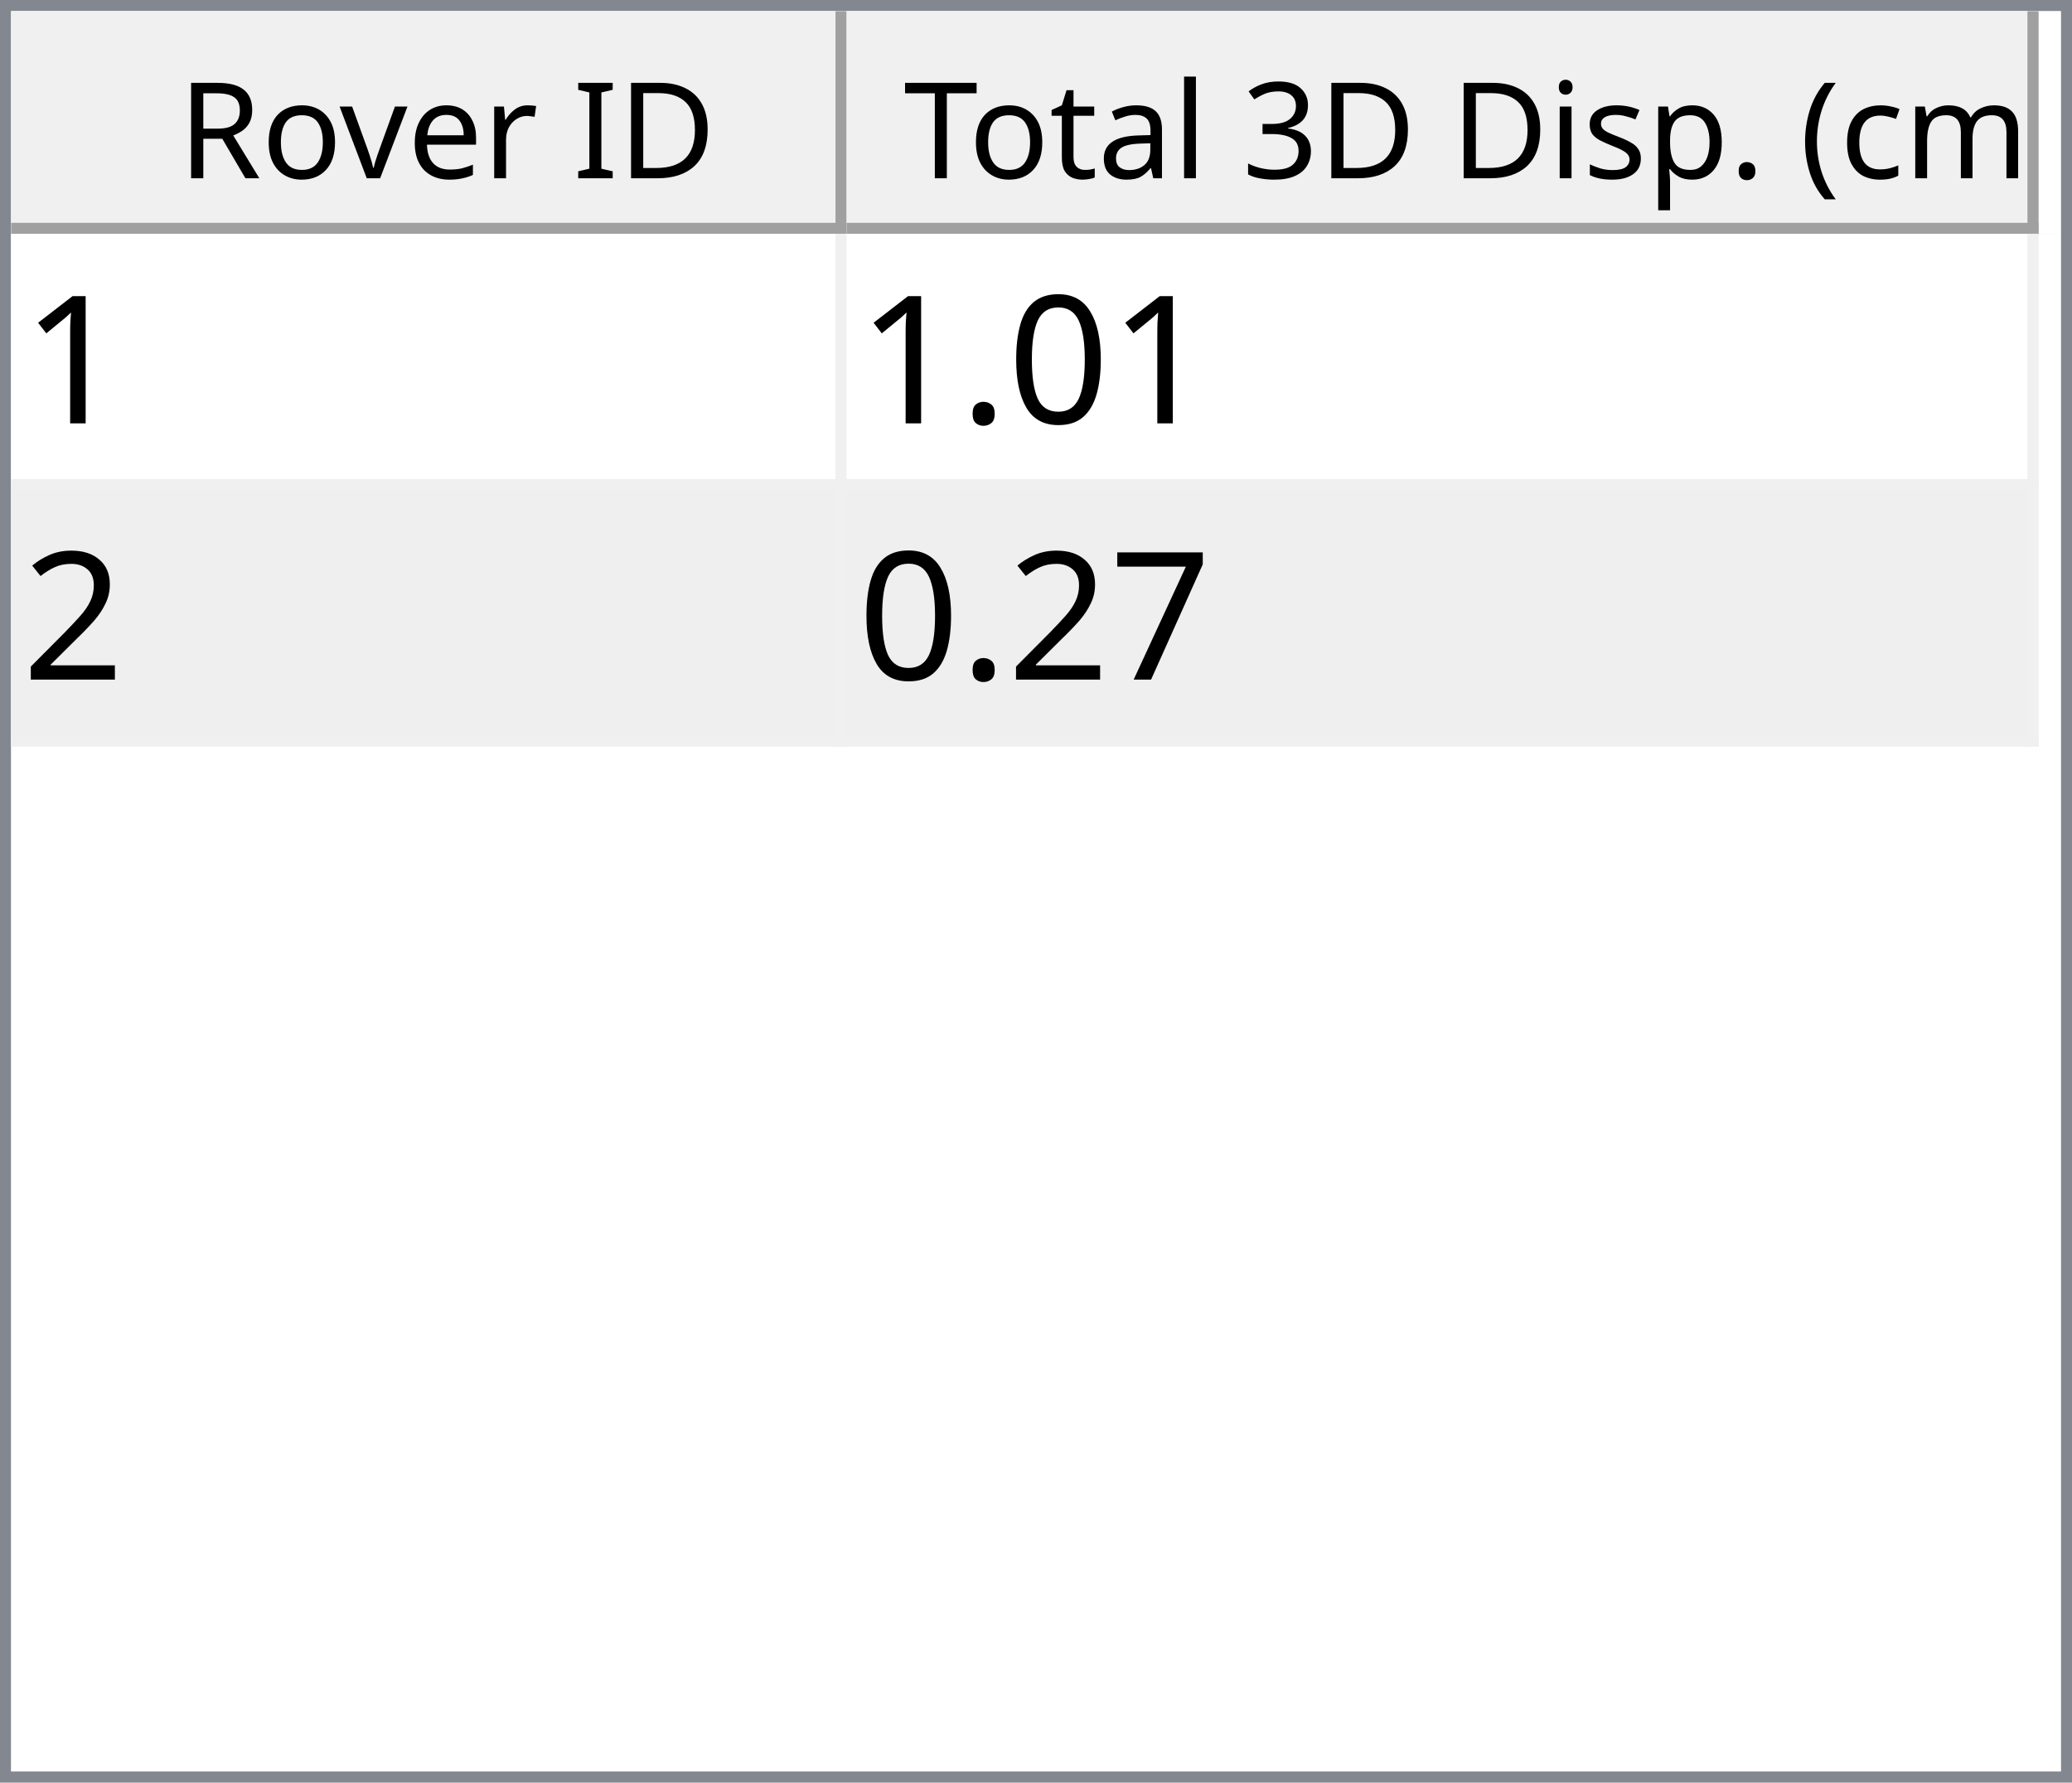
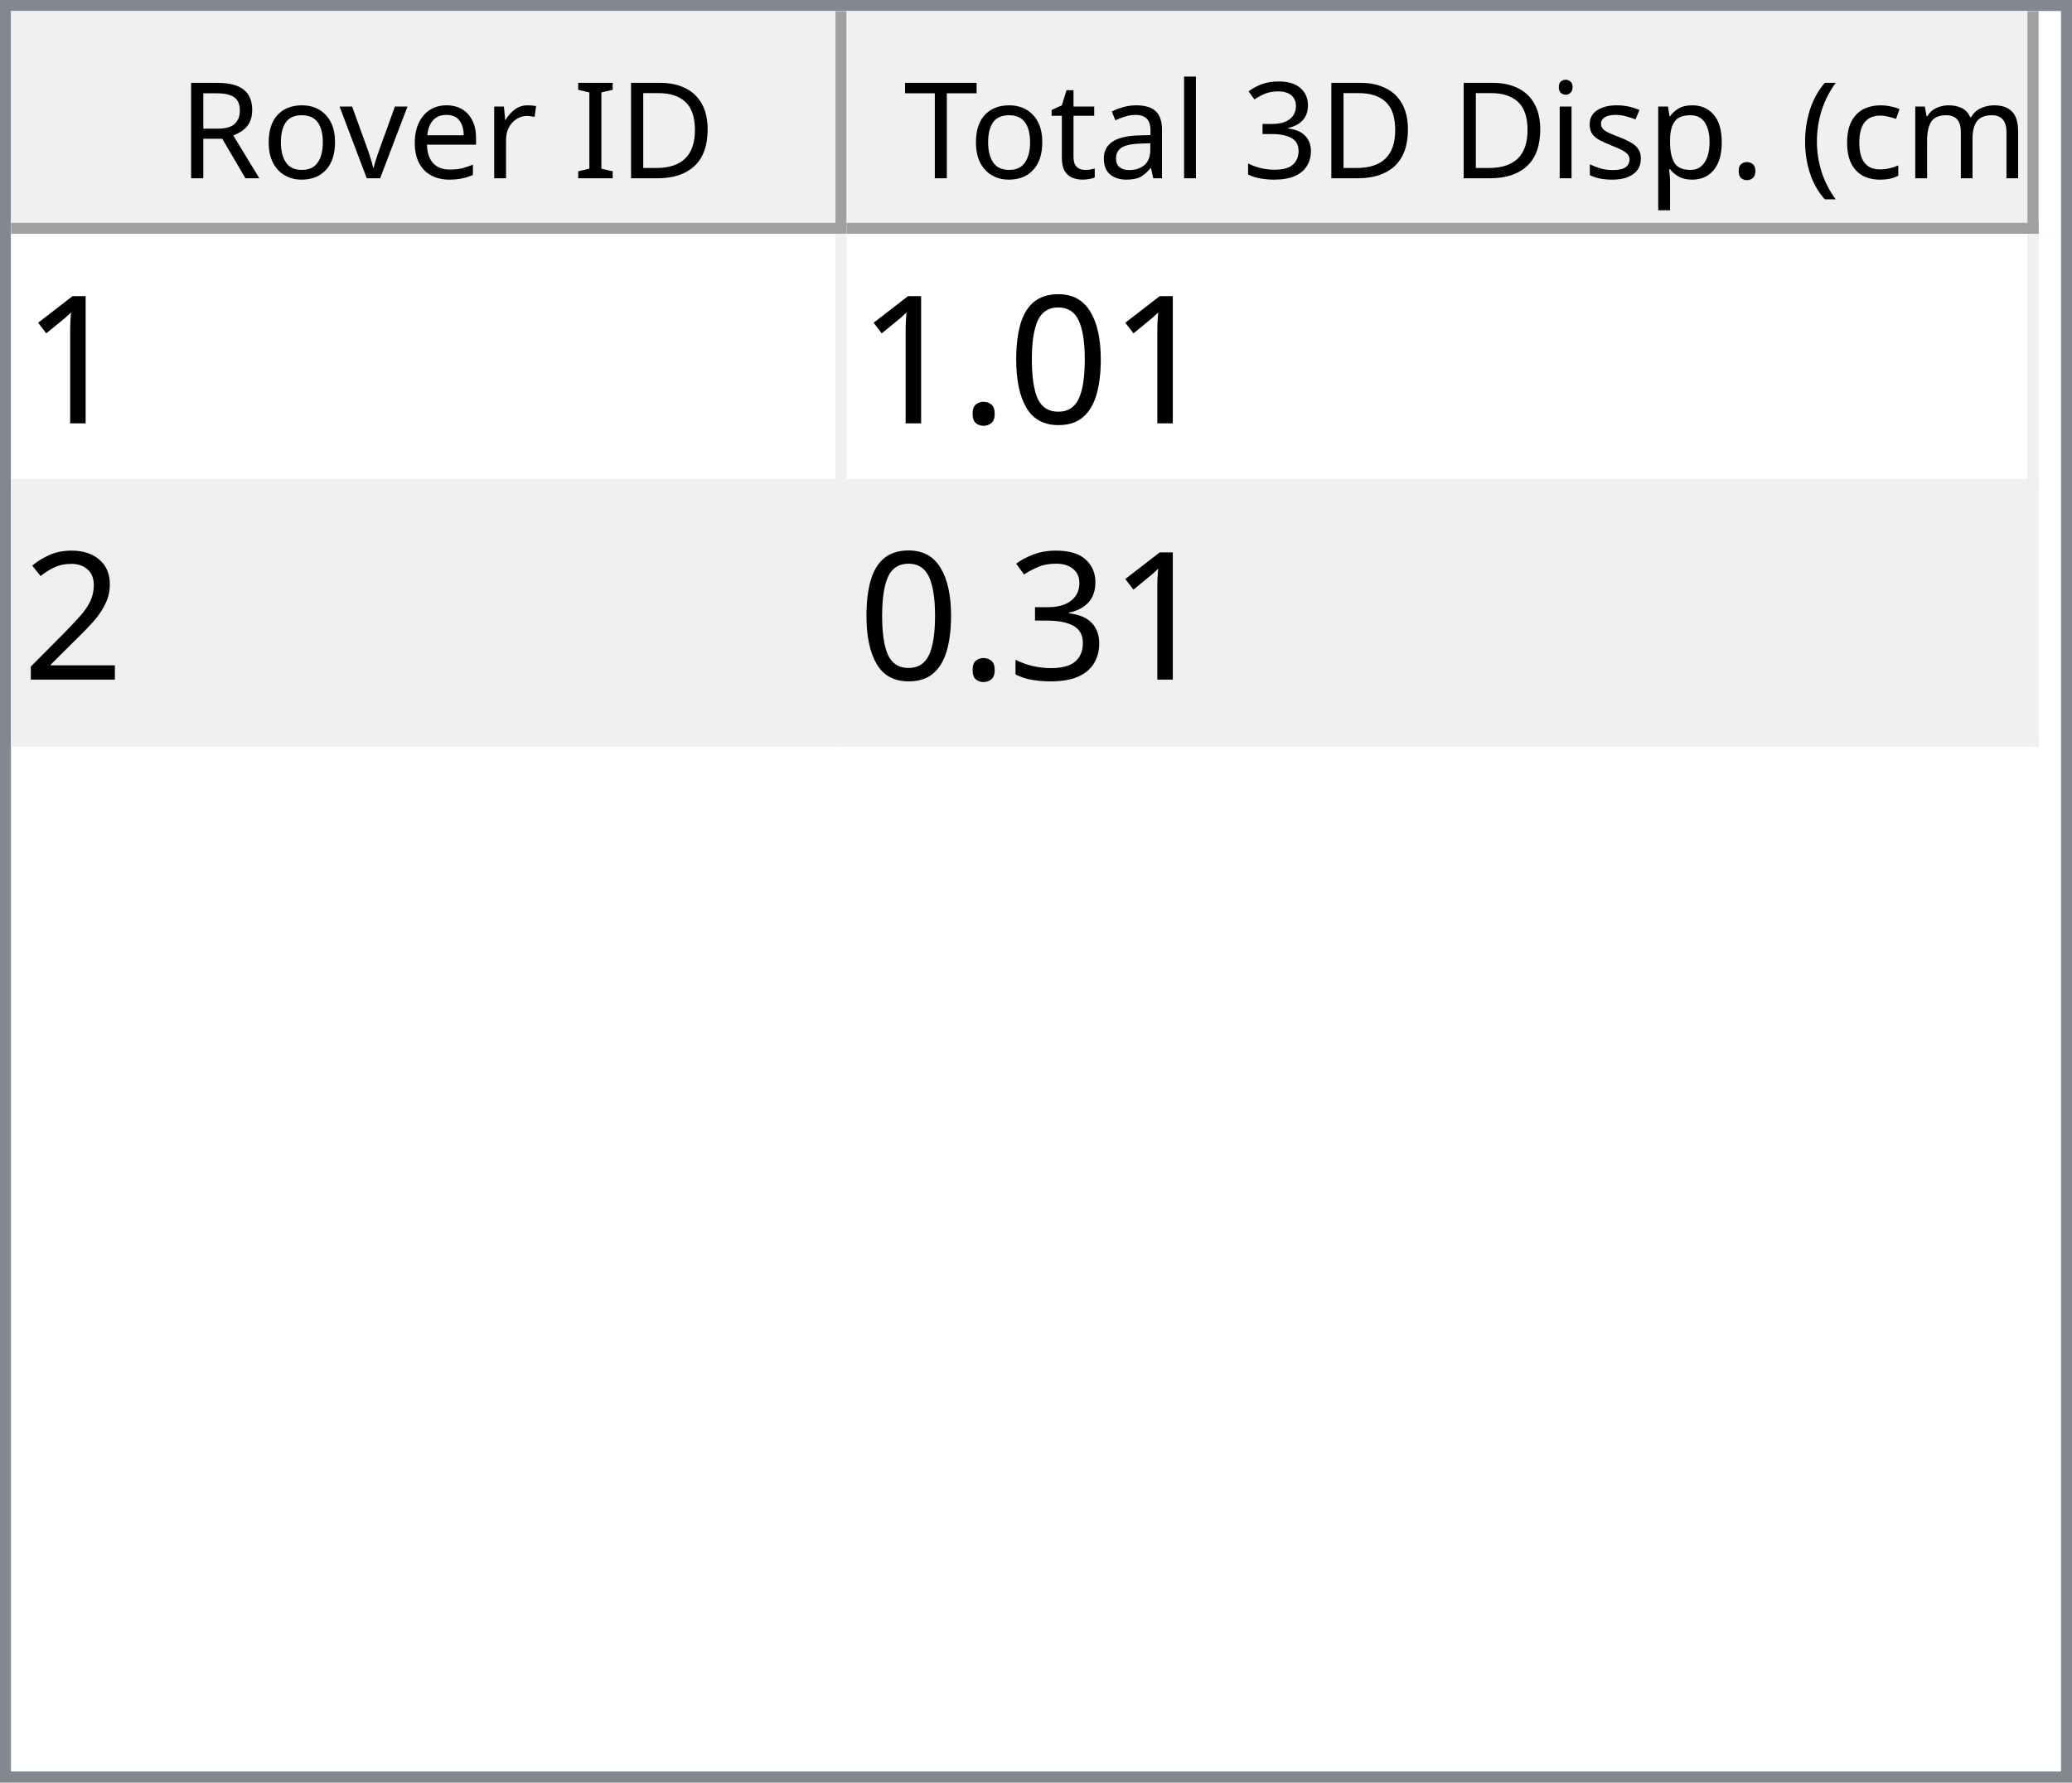
<svg xmlns="http://www.w3.org/2000/svg" style="fill-opacity:1; color-rendering:auto; color-interpolation:auto; text-rendering:auto; stroke:black; stroke-linecap:square; stroke-miterlimit:10; shape-rendering:auto; stroke-opacity:1; fill:black; stroke-dasharray:none; font-weight:normal; stroke-width:1; font-family:'Dialog'; font-style:normal; stroke-linejoin:miter; font-size:12px; stroke-dashoffset:0; image-rendering:auto;" width="186" height="160">
  <defs id="genericDefs" />
  <g>
    <defs id="defs1">
      <clipPath clipPathUnits="userSpaceOnUse" id="clipPath1">
        <path d="M0 0 L186 0 L186 160 L0 160 L0 0 Z" />
      </clipPath>
      <clipPath clipPathUnits="userSpaceOnUse" id="clipPath2">
        <path d="M0 0 L0 160 L186 160 L186 0 Z" />
      </clipPath>
      <clipPath clipPathUnits="userSpaceOnUse" id="clipPath3">
        <path d="M0 0 L0 20 L184 20 L184 0 Z" />
      </clipPath>
      <clipPath clipPathUnits="userSpaceOnUse" id="clipPath4">
        <path d="M0 0 L0 20 L75 20 L75 0 Z" />
      </clipPath>
      <clipPath clipPathUnits="userSpaceOnUse" id="clipPath5">
        <path d="M1 1 L1 19 L74 19 L74 1 Z" />
      </clipPath>
      <clipPath clipPathUnits="userSpaceOnUse" id="clipPath6">
        <path d="M0 0 L0 18 L73 18 L73 0 Z" />
      </clipPath>
      <clipPath clipPathUnits="userSpaceOnUse" id="clipPath7">
        <path d="M-0.5 -0.5 L-0.5 19.5 L74.5 19.5 L74.5 -0.5 Z" />
      </clipPath>
      <clipPath clipPathUnits="userSpaceOnUse" id="clipPath8">
        <path d="M0 0 L0 20 L107 20 L107 0 Z" />
      </clipPath>
      <clipPath clipPathUnits="userSpaceOnUse" id="clipPath9">
        <path d="M1 1 L1 19 L106 19 L106 1 Z" />
      </clipPath>
      <clipPath clipPathUnits="userSpaceOnUse" id="clipPath10">
        <path d="M0 0 L0 18 L105 18 L105 0 Z" />
      </clipPath>
      <clipPath clipPathUnits="userSpaceOnUse" id="clipPath11">
        <path d="M-0.5 -0.5 L-0.5 19.5 L106.5 19.5 L106.5 -0.5 Z" />
      </clipPath>
      <clipPath clipPathUnits="userSpaceOnUse" id="clipPath12">
        <path d="M0 0 L0 138 L184 138 L184 0 Z" />
      </clipPath>
      <clipPath clipPathUnits="userSpaceOnUse" id="clipPath13">
        <path d="M0 0 L0 46 L182 46 L182 0 Z" />
      </clipPath>
      <clipPath clipPathUnits="userSpaceOnUse" id="clipPath14">
        <path d="M-0.5 -0.5 L-0.5 45.5 L181.5 45.5 L181.5 -0.5 Z" />
      </clipPath>
      <clipPath clipPathUnits="userSpaceOnUse" id="clipPath15">
        <path d="M0 0 L0 22 L74 22 L74 0 Z" />
      </clipPath>
      <clipPath clipPathUnits="userSpaceOnUse" id="clipPath16">
        <path d="M0 0 L0 22 L106 22 L106 0 Z" />
      </clipPath>
      <font horiz-adv-x="64.551" id="font1">
        <font-face ascent="107.91" descent="25.098" units-per-em="100" style="font-style:normal; font-family:Segoe UI; font-weight:normal;" />
        <missing-glyph horiz-adv-x="64.551" d="M8.109 0 L8.109 68.266 L56.453 68.266 L56.453 0 L8.109 0 ZM15.328 7.234 L49.219 7.234 L49.219 61.031 L15.328 61.031 L15.328 7.234 Z" />
        <glyph unicode="D" horiz-adv-x="70.117" d="M9.188 0 L9.188 70.016 L28.516 70.016 Q65.531 70.016 65.531 35.891 Q65.531 19.672 55.25 9.836 Q44.969 0 27.734 0 L9.188 0 ZM17.391 62.594 L17.391 7.422 L27.828 7.422 Q41.609 7.422 49.273 14.797 Q56.938 22.172 56.938 35.688 Q56.938 62.594 28.328 62.594 L17.391 62.594 Z" />
        <glyph unicode="I" horiz-adv-x="26.611" d="M17.391 0 L9.188 0 L9.188 70.016 L17.391 70.016 L17.391 0 Z" />
        <glyph unicode=" " horiz-adv-x="27.393" d="" />
        <glyph unicode="r" horiz-adv-x="34.766" d="M34.188 41.891 Q32.078 43.5 28.125 43.5 Q23 43.5 19.555 38.672 Q16.109 33.844 16.109 25.484 L16.109 0 L8.109 0 L8.109 50 L16.109 50 L16.109 39.703 L16.312 39.703 Q18.016 44.969 21.531 47.922 Q25.047 50.875 29.391 50.875 Q32.516 50.875 34.188 50.203 L34.188 41.891 Z" />
        <glyph unicode="e" horiz-adv-x="52.295" d="M48.297 23 L12.984 23 Q13.188 14.656 17.484 10.109 Q21.781 5.562 29.297 5.562 Q37.75 5.562 44.828 11.141 L44.828 3.609 Q38.234 -1.172 27.391 -1.172 Q16.797 -1.172 10.742 5.641 Q4.688 12.453 4.688 24.812 Q4.688 36.469 11.305 43.82 Q17.922 51.172 27.734 51.172 Q37.547 51.172 42.922 44.828 Q48.297 38.484 48.297 27.203 L48.297 23 ZM40.094 29.781 Q40.047 36.719 36.75 40.578 Q33.453 44.438 27.594 44.438 Q21.922 44.438 17.969 40.383 Q14.016 36.328 13.094 29.781 L40.094 29.781 Z" />
        <glyph unicode="v" horiz-adv-x="47.9" d="M47.406 50 L27.484 0 L19.625 0 L0.688 50 L9.469 50 L22.172 13.672 Q23.578 9.672 23.922 6.688 L24.125 6.688 Q24.609 10.453 25.688 13.484 L38.969 50 L47.406 50 Z" />
        <glyph unicode="o" horiz-adv-x="58.594" d="M29 -1.172 Q17.922 -1.172 11.305 5.836 Q4.688 12.844 4.688 24.422 Q4.688 37.016 11.57 44.094 Q18.453 51.172 30.172 51.172 Q41.359 51.172 47.633 44.289 Q53.906 37.406 53.906 25.203 Q53.906 13.234 47.141 6.031 Q40.375 -1.172 29 -1.172 ZM29.594 44.438 Q21.875 44.438 17.383 39.188 Q12.891 33.938 12.891 24.703 Q12.891 15.828 17.43 10.695 Q21.969 5.562 29.594 5.562 Q37.359 5.562 41.531 10.594 Q45.703 15.625 45.703 24.906 Q45.703 34.281 41.531 39.359 Q37.359 44.438 29.594 44.438 Z" />
        <glyph unicode="R" horiz-adv-x="59.814" d="M59.375 0 L49.609 0 L37.891 19.625 Q36.281 22.359 34.766 24.289 Q33.25 26.219 31.664 27.438 Q30.078 28.656 28.25 29.219 Q26.422 29.781 24.125 29.781 L17.391 29.781 L17.391 0 L9.188 0 L9.188 70.016 L30.078 70.016 Q34.672 70.016 38.555 68.867 Q42.438 67.719 45.289 65.375 Q48.141 63.031 49.758 59.547 Q51.375 56.062 51.375 51.375 Q51.375 47.703 50.273 44.656 Q49.172 41.609 47.148 39.211 Q45.125 36.812 42.266 35.133 Q39.406 33.453 35.844 32.516 L35.844 32.328 Q37.594 31.547 38.891 30.547 Q40.188 29.547 41.359 28.18 Q42.531 26.812 43.68 25.078 Q44.828 23.344 46.234 21.047 L59.375 0 ZM17.391 62.594 L17.391 37.203 L28.516 37.203 Q31.594 37.203 34.203 38.133 Q36.812 39.062 38.719 40.797 Q40.625 42.531 41.703 45.047 Q42.781 47.562 42.781 50.688 Q42.781 56.297 39.141 59.445 Q35.5 62.594 28.609 62.594 L17.391 62.594 Z" />
        <glyph unicode=")" horiz-adv-x="30.176" d="M8.297 -15.922 L1.172 -15.922 Q16.406 2.344 16.406 26.812 Q16.406 51.469 1.078 70.016 L8.297 70.016 Q23.531 52.156 23.531 26.703 Q23.531 1.375 8.297 -15.922 Z" />
        <glyph unicode="m" horiz-adv-x="86.133" d="M79.109 0 L71.094 0 L71.094 28.719 Q71.094 37.016 68.531 40.727 Q65.969 44.438 59.906 44.438 Q54.781 44.438 51.195 39.75 Q47.609 35.062 47.609 28.516 L47.609 0 L39.594 0 L39.594 29.688 Q39.594 44.438 28.219 44.438 Q22.953 44.438 19.531 40.016 Q16.109 35.594 16.109 28.516 L16.109 0 L8.109 0 L8.109 50 L16.109 50 L16.109 42.094 L16.312 42.094 Q21.625 51.172 31.844 51.172 Q36.969 51.172 40.773 48.312 Q44.578 45.453 46 40.828 Q51.562 51.172 62.594 51.172 Q79.109 51.172 79.109 30.812 L79.109 0 Z" />
        <glyph unicode="c" horiz-adv-x="46.191" d="M42.188 2.297 Q36.422 -1.172 28.516 -1.172 Q17.828 -1.172 11.258 5.789 Q4.688 12.75 4.688 23.828 Q4.688 36.188 11.766 43.68 Q18.844 51.172 30.672 51.172 Q37.25 51.172 42.281 48.734 L42.281 40.531 Q36.719 44.438 30.375 44.438 Q22.703 44.438 17.797 38.945 Q12.891 33.453 12.891 24.516 Q12.891 15.719 17.508 10.641 Q22.125 5.562 29.891 5.562 Q36.422 5.562 42.188 9.906 L42.188 2.297 Z" />
        <glyph unicode="(" horiz-adv-x="30.176" d="M29.109 -15.922 L21.969 -15.922 Q6.844 1.375 6.844 26.703 Q6.844 52.156 21.969 70.016 L29.203 70.016 Q13.875 51.469 13.875 26.812 Q13.875 2.344 29.109 -15.922 Z" />
        <glyph unicode="." horiz-adv-x="21.68" d="M10.891 -1.078 Q8.641 -1.078 7.055 0.539 Q5.469 2.156 5.469 4.391 Q5.469 6.641 7.055 8.273 Q8.641 9.906 10.891 9.906 Q13.188 9.906 14.797 8.273 Q16.406 6.641 16.406 4.391 Q16.406 2.156 14.797 0.539 Q13.188 -1.078 10.891 -1.078 Z" />
        <glyph unicode="p" horiz-adv-x="58.789" d="M16.312 7.234 L16.109 7.234 L16.109 -23 L8.109 -23 L8.109 50 L16.109 50 L16.109 41.219 L16.312 41.219 Q22.219 51.172 33.594 51.172 Q43.266 51.172 48.688 44.461 Q54.109 37.75 54.109 26.469 Q54.109 13.922 48 6.375 Q41.891 -1.172 31.297 -1.172 Q21.578 -1.172 16.312 7.234 ZM16.109 27.391 L16.109 20.406 Q16.109 14.203 20.141 9.883 Q24.172 5.562 30.375 5.562 Q37.641 5.562 41.773 11.133 Q45.906 16.703 45.906 26.609 Q45.906 34.969 42.047 39.703 Q38.188 44.438 31.594 44.438 Q24.609 44.438 20.359 39.578 Q16.109 34.719 16.109 27.391 Z" />
        <glyph unicode="s" horiz-adv-x="42.432" d="M5.078 1.812 L5.078 10.406 Q11.625 5.562 19.484 5.562 Q30.031 5.562 30.031 12.594 Q30.031 14.594 29.125 15.992 Q28.219 17.391 26.68 18.461 Q25.141 19.531 23.07 20.383 Q21 21.234 18.609 22.172 Q15.281 23.484 12.766 24.828 Q10.25 26.172 8.57 27.859 Q6.891 29.547 6.031 31.695 Q5.172 33.844 5.172 36.719 Q5.172 40.234 6.789 42.945 Q8.406 45.656 11.086 47.484 Q13.766 49.312 17.211 50.242 Q20.656 51.172 24.312 51.172 Q30.812 51.172 35.938 48.922 L35.938 40.828 Q30.422 44.438 23.25 44.438 Q21 44.438 19.195 43.922 Q17.391 43.406 16.094 42.477 Q14.797 41.547 14.086 40.258 Q13.375 38.969 13.375 37.406 Q13.375 35.453 14.086 34.133 Q14.797 32.812 16.164 31.789 Q17.531 30.766 19.484 29.938 Q21.438 29.109 23.922 28.125 Q27.25 26.859 29.883 25.516 Q32.516 24.172 34.375 22.484 Q36.234 20.797 37.234 18.602 Q38.234 16.406 38.234 13.375 Q38.234 9.672 36.602 6.938 Q34.969 4.203 32.234 2.398 Q29.5 0.594 25.93 -0.289 Q22.359 -1.172 18.453 -1.172 Q10.75 -1.172 5.078 1.812 Z" />
        <glyph unicode="i" horiz-adv-x="24.219" d="M12.203 62.703 Q10.062 62.703 8.547 64.164 Q7.031 65.625 7.031 67.875 Q7.031 70.125 8.547 71.609 Q10.062 73.094 12.203 73.094 Q14.406 73.094 15.945 71.609 Q17.484 70.125 17.484 67.875 Q17.484 65.719 15.945 64.211 Q14.406 62.703 12.203 62.703 ZM16.109 0 L8.109 0 L8.109 50 L16.109 50 L16.109 0 Z" />
        <glyph unicode="3" horiz-adv-x="53.906" d="M46.531 19.828 Q46.531 15.094 44.75 11.211 Q42.969 7.328 39.719 4.57 Q36.469 1.812 31.93 0.297 Q27.391 -1.219 21.922 -1.219 Q11.922 -1.219 6 2.594 L6 11.188 Q13.094 5.609 22.219 5.609 Q25.875 5.609 28.828 6.539 Q31.781 7.469 33.906 9.227 Q36.031 10.984 37.18 13.477 Q38.328 15.969 38.328 19.094 Q38.328 32.812 18.797 32.812 L12.984 32.812 L12.984 39.594 L18.5 39.594 Q35.797 39.594 35.797 52.484 Q35.797 64.406 22.609 64.406 Q15.188 64.406 8.688 59.422 L8.688 67.188 Q15.375 71.188 24.609 71.188 Q29 71.188 32.57 69.969 Q36.141 68.75 38.68 66.555 Q41.219 64.359 42.609 61.281 Q44 58.203 44 54.5 Q44 40.672 30.031 36.719 L30.031 36.531 Q33.594 36.141 36.625 34.797 Q39.656 33.453 41.852 31.305 Q44.047 29.156 45.289 26.25 Q46.531 23.344 46.531 19.828 Z" />
        <glyph unicode="l" horiz-adv-x="24.219" d="M16.109 0 L8.109 0 L8.109 74.031 L16.109 74.031 L16.109 0 Z" />
        <glyph unicode="a" horiz-adv-x="50.879" d="M43.891 0 L35.891 0 L35.891 7.812 L35.688 7.812 Q30.469 -1.172 20.312 -1.172 Q12.844 -1.172 8.617 2.781 Q4.391 6.734 4.391 13.281 Q4.391 27.297 20.906 29.594 L35.891 31.688 Q35.891 44.438 25.594 44.438 Q16.547 44.438 9.281 38.281 L9.281 46.484 Q16.656 51.172 26.266 51.172 Q43.891 51.172 43.891 32.516 L43.891 0 ZM35.891 25.297 L23.828 23.641 Q18.266 22.859 15.43 20.875 Q12.594 18.891 12.594 13.875 Q12.594 10.203 15.211 7.883 Q17.828 5.562 22.172 5.562 Q28.125 5.562 32.008 9.742 Q35.891 13.922 35.891 20.312 L35.891 25.297 Z" />
        <glyph unicode="t" horiz-adv-x="33.887" d="M31.297 0.484 Q28.469 -1.078 23.828 -1.078 Q10.688 -1.078 10.688 13.578 L10.688 43.172 L2.094 43.172 L2.094 50 L10.688 50 L10.688 62.203 L18.703 64.797 L18.703 50 L31.297 50 L31.297 43.172 L18.703 43.172 L18.703 14.984 Q18.703 9.969 20.414 7.82 Q22.125 5.672 26.078 5.672 Q29.109 5.672 31.297 7.328 L31.297 0.484 Z" />
        <glyph unicode="T" horiz-adv-x="52.393" d="M50.594 62.594 L30.375 62.594 L30.375 0 L22.172 0 L22.172 62.594 L2 62.594 L2 70.016 L50.594 70.016 L50.594 62.594 Z" />
      </font>
      <font horiz-adv-x="75.0" id="font2">
        <font-face ascent="100.537" descent="21.973" units-per-em="100" style="font-style:normal; font-family:sans-serif; font-weight:normal;" />
        <missing-glyph horiz-adv-x="75.0" d="M12.5 0 L12.5 62.5 L62.5 62.5 L62.5 0 L12.5 0 ZM14.062 1.562 L60.938 1.562 L60.938 60.938 L14.062 60.938 L14.062 1.562 Z" />
        <glyph unicode="1" horiz-adv-x="55.615" d="M37.25 0 L28.469 0 L28.469 56 Q25.297 52.984 20.141 49.953 Q14.984 46.922 10.891 45.406 L10.891 53.906 Q18.266 57.375 23.781 62.305 Q29.297 67.234 31.594 71.875 L37.25 71.875 L37.25 0 Z" />
        <glyph unicode="0" horiz-adv-x="55.615" d="M4.156 35.297 Q4.156 48 6.766 55.742 Q9.375 63.484 14.523 67.68 Q19.672 71.875 27.484 71.875 Q33.25 71.875 37.594 69.555 Q41.938 67.234 44.773 62.867 Q47.609 58.5 49.219 52.227 Q50.828 45.953 50.828 35.297 Q50.828 22.703 48.242 14.969 Q45.656 7.234 40.508 3.008 Q35.359 -1.219 27.484 -1.219 Q17.141 -1.219 11.234 6.203 Q4.156 15.141 4.156 35.297 ZM13.188 35.297 Q13.188 17.672 17.312 11.836 Q21.438 6 27.484 6 Q33.547 6 37.672 11.859 Q41.797 17.719 41.797 35.297 Q41.797 52.984 37.672 58.789 Q33.547 64.594 27.391 64.594 Q21.344 64.594 17.719 59.469 Q13.188 52.938 13.188 35.297 Z" />
        <glyph unicode="." horiz-adv-x="27.783" d="M9.078 0 L9.078 10.016 L19.094 10.016 L19.094 0 L9.078 0 Z" />
        <glyph unicode="2" horiz-adv-x="55.615" d="M50.344 8.453 L50.344 0 L3.031 0 Q2.938 3.172 4.047 6.109 Q5.859 10.938 9.836 15.625 Q13.812 20.312 21.344 26.469 Q33.016 36.031 37.117 41.625 Q41.219 47.219 41.219 52.203 Q41.219 57.422 37.477 61.008 Q33.734 64.594 27.734 64.594 Q21.391 64.594 17.578 60.789 Q13.766 56.984 13.719 50.25 L4.688 51.172 Q5.609 61.281 11.664 66.578 Q17.719 71.875 27.938 71.875 Q38.234 71.875 44.242 66.164 Q50.25 60.453 50.25 52 Q50.25 47.703 48.492 43.555 Q46.734 39.406 42.656 34.812 Q38.578 30.219 29.109 22.219 Q21.188 15.578 18.945 13.211 Q16.703 10.844 15.234 8.453 L50.344 8.453 Z" />
-         <glyph unicode="7" horiz-adv-x="55.615" d="M4.734 62.203 L4.734 70.656 L51.078 70.656 L51.078 63.812 Q44.234 56.547 37.523 44.484 Q30.812 32.422 27.156 19.672 Q24.516 10.688 23.781 0 L14.75 0 Q14.891 8.453 18.062 20.414 Q21.234 32.375 27.172 43.484 Q33.109 54.594 39.797 62.203 L4.734 62.203 Z" />
+         <glyph unicode="3" horiz-adv-x="55.615" d="M4.203 18.891 L12.984 20.062 Q14.5 12.594 18.141 9.297 Q21.781 6 27 6 Q33.203 6 37.477 10.297 Q41.75 14.594 41.75 20.953 Q41.75 27 37.797 30.93 Q33.844 34.859 27.734 34.859 Q25.25 34.859 21.531 33.891 L22.516 41.609 Q23.391 41.5 23.922 41.5 Q29.547 41.5 34.039 44.43 Q38.531 47.359 38.531 53.469 Q38.531 58.297 35.258 61.477 Q31.984 64.656 26.812 64.656 Q21.688 64.656 18.266 61.43 Q14.844 58.203 13.875 51.766 L5.078 53.328 Q6.688 62.156 12.398 67.016 Q18.109 71.875 26.609 71.875 Q32.469 71.875 37.398 69.359 Q42.328 66.844 44.945 62.5 Q47.562 58.156 47.562 53.266 Q47.562 48.641 45.07 44.828 Q42.578 41.016 37.703 38.766 Q44.047 37.312 47.562 32.695 Q51.078 28.078 51.078 21.141 Q51.078 11.766 44.242 5.25 Q37.406 -1.266 26.953 -1.266 Q17.531 -1.266 11.305 4.352 Q5.078 9.969 4.203 18.891 Z" />
      </font>
    </defs>
    <g style="fill:white; stroke:white;">
      <rect x="0" y="0" width="186" style="clip-path:url(#clipPath1); stroke:none;" height="160" />
    </g>
    <g style="fill:white; text-rendering:optimizeSpeed; color-rendering:optimizeSpeed; image-rendering:optimizeSpeed; shape-rendering:crispEdges; stroke:white; color-interpolation:sRGB;">
      <rect x="0" width="186" height="160" y="0" style="stroke:none;" />
      <path style="stroke:none;" d="M0 160 L186 160 L186 0 L0 0 Z" />
    </g>
    <g style="fill:rgb(240,240,240); font-family:'Segoe UI'; stroke:rgb(240,240,240);">
      <rect x="0" y="0" width="186" style="clip-path:url(#clipPath2); stroke:none;" height="160" />
    </g>
    <g style="fill:rgb(130,135,144); font-family:'Segoe UI'; stroke:rgb(130,135,144);">
      <path d="M0 0 L186 0 L186 160 L0 160 L0 0 ZM1 1 L185 1 L185 159 L1 159 L1 1 Z" style="fill-rule:evenodd; clip-path:url(#clipPath2); stroke:none;" />
    </g>
    <g style="fill:white; font-family:'Segoe UI'; stroke:white;" transform="translate(1,1)">
      <rect x="0" y="0" width="184" style="clip-path:url(#clipPath3); stroke:none;" height="20" />
    </g>
    <g style="fill:rgb(240,240,240); font-family:'Segoe UI'; stroke:rgb(240,240,240);" transform="translate(1,1)">
      <rect x="0" y="0" width="75" style="clip-path:url(#clipPath4); stroke:none;" height="20" />
    </g>
    <g style="font-family:'Segoe UI';" transform="translate(2,2)">
      <text x="14" xml:space="preserve" y="14" style="clip-path:url(#clipPath6); stroke:none;">Rover ID</text>
    </g>
    <g style="fill:rgb(160,160,160); font-family:'Segoe UI'; stroke:rgb(160,160,160); stroke-linejoin:bevel;" transform="translate(1.5,1.5)">
      <line x1="74" x2="74" y1="0" style="fill:none; clip-path:url(#clipPath7);" y2="19" />
    </g>
    <g style="fill:rgb(160,160,160); font-family:'Segoe UI'; stroke:rgb(160,160,160); stroke-linejoin:bevel;" transform="matrix(1,0,0,1,1,1) translate(0.5,0.5)">
      <line x1="0" x2="74" y1="19" style="fill:none; clip-path:url(#clipPath7);" y2="19" />
    </g>
    <g style="fill:rgb(240,240,240); font-family:'Segoe UI'; stroke:rgb(240,240,240);" transform="translate(76,1)">
      <rect x="0" y="0" width="107" style="clip-path:url(#clipPath8); stroke:none;" height="20" />
    </g>
    <g style="font-family:'Segoe UI';" transform="translate(77,2)">
      <text x="1" xml:space="preserve" y="14" style="clip-path:url(#clipPath10); stroke:none;"> Total 3D Disp. (cm)</text>
    </g>
    <g style="fill:rgb(160,160,160); font-family:'Segoe UI'; stroke:rgb(160,160,160); stroke-linejoin:bevel;" transform="translate(76.5,1.5)">
      <line x1="106" x2="106" y1="0" style="fill:none; clip-path:url(#clipPath11);" y2="19" />
    </g>
    <g style="fill:rgb(160,160,160); font-family:'Segoe UI'; stroke:rgb(160,160,160); stroke-linejoin:bevel;" transform="matrix(1,0,0,1,76,1) translate(0.5,0.5)">
      <line x1="0" x2="106" y1="19" style="fill:none; clip-path:url(#clipPath11);" y2="19" />
    </g>
    <g style="fill:white; font-family:'Segoe UI'; stroke:white;" transform="translate(1,21)">
      <rect x="0" y="0" width="184" style="clip-path:url(#clipPath12); stroke:none;" height="138" />
    </g>
    <g style="fill:rgb(240,240,240); font-size:16px; font-family:sans-serif; stroke:rgb(240,240,240);" transform="translate(1,21)">
      <rect x="0" y="0" width="182" style="clip-path:url(#clipPath13); stroke:none;" height="46" />
      <line transform="translate(0.5,0.5)" x1="0" x2="181" y1="22" style="clip-path:url(#clipPath14); fill:none; stroke-linejoin:bevel;" y2="22" />
    </g>
    <g transform="matrix(1,0,0,1,1,21) translate(0.5,0.5)" style="fill:rgb(240,240,240); font-size:16px; font-family:sans-serif; stroke:rgb(240,240,240); stroke-linejoin:bevel;">
      <line x1="0" x2="181" y1="45" style="fill:none; clip-path:url(#clipPath14);" y2="45" />
    </g>
    <g transform="matrix(1,0,0,1,1,21) translate(0.5,0.5)" style="fill:rgb(240,240,240); font-size:16px; font-family:sans-serif; stroke:rgb(240,240,240); stroke-linejoin:bevel;">
      <line x1="74" x2="74" y1="0" style="fill:none; clip-path:url(#clipPath14);" y2="45" />
    </g>
    <g transform="matrix(1,0,0,1,1,21) translate(0.5,0.5)" style="fill:rgb(240,240,240); font-size:16px; font-family:sans-serif; stroke:rgb(240,240,240); stroke-linejoin:bevel;">
      <line x1="181" x2="181" y1="0" style="fill:none; clip-path:url(#clipPath14);" y2="45" />
    </g>
    <g style="fill:white; font-size:16px; font-family:sans-serif; stroke:white;" transform="matrix(1,0,0,1,1,21)">
      <rect x="0" y="0" width="74" style="clip-path:url(#clipPath15); stroke:none;" height="22" />
      <text x="1" y="17" style="fill:black; clip-path:url(#clipPath15); stroke:none;" xml:space="preserve">1</text>
    </g>
    <g style="fill:white; font-size:16px; font-family:sans-serif; stroke:white;" transform="matrix(1,0,0,1,1,21) translate(75,0)">
      <rect x="0" y="0" width="106" style="clip-path:url(#clipPath16); stroke:none;" height="22" />
      <text x="1" y="17" style="fill:black; clip-path:url(#clipPath16); stroke:none;" xml:space="preserve">1.01</text>
    </g>
    <g style="fill:rgb(239,239,239); font-size:16px; font-family:sans-serif; stroke:rgb(239,239,239);" transform="matrix(1,0,0,1,1,21) translate(0,23)">
      <rect x="0" y="0" width="74" style="clip-path:url(#clipPath15); stroke:none;" height="22" />
      <text x="1" y="17" style="fill:black; clip-path:url(#clipPath15); stroke:none;" xml:space="preserve">2</text>
    </g>
    <g style="fill:rgb(239,239,239); font-size:16px; font-family:sans-serif; stroke:rgb(239,239,239);" transform="matrix(1,0,0,1,1,21) translate(75,23)">
      <rect x="0" y="0" width="106" style="clip-path:url(#clipPath16); stroke:none;" height="22" />
-       <text x="1" y="17" style="fill:black; clip-path:url(#clipPath16); stroke:none;" xml:space="preserve">0.27</text>
+       <text x="1" y="17" style="fill:black; clip-path:url(#clipPath16); stroke:none;" xml:space="preserve">0.31</text>
    </g>
  </g>
</svg>
